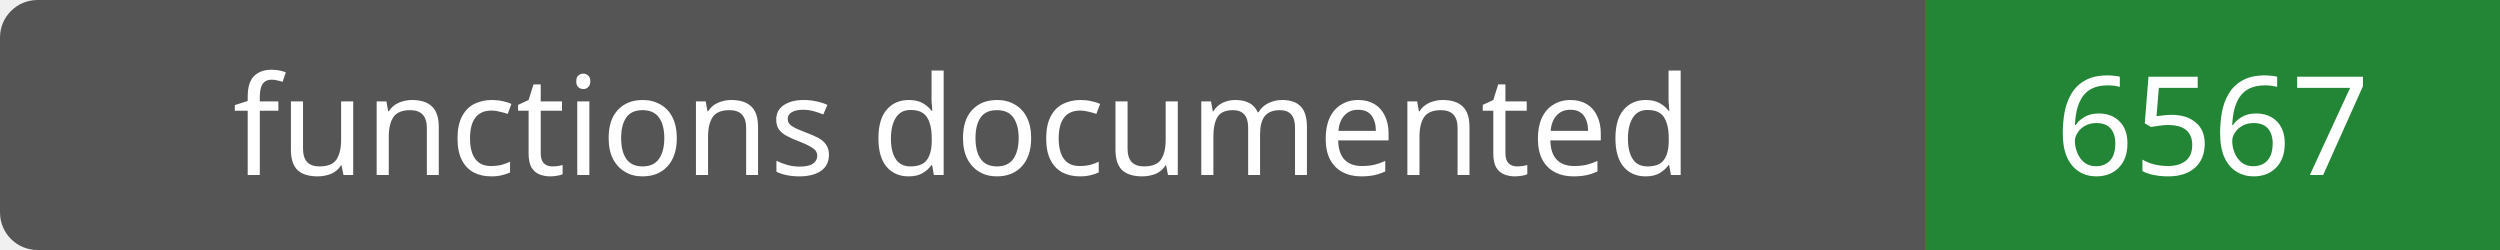
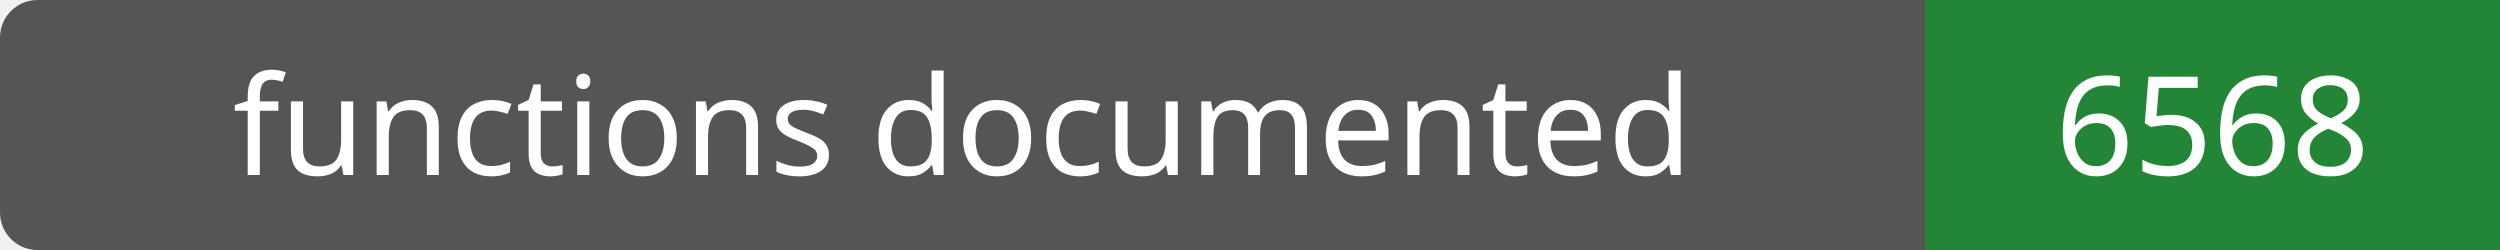
- <svg xmlns="http://www.w3.org/2000/svg" width="200" height="20" role="img" aria-label="functions documented: 6567">
+ <svg xmlns="http://www.w3.org/2000/svg" width="200" height="20" role="img" aria-label="functions documented: 6568">
  <rect width="200" height="20" rx="3" fill="#555" />
  <path fill="#238636" d="M154 0h46v20H154z" />
  <g fill="#fff" text-anchor="middle" font-family="Verdana,sans-serif" font-size="11">
    <text x="77.0" y="14">functions documented</text>
-     <text x="177.0" y="14">6567</text>
+     <text x="177.0" y="14">6568</text>
  </g>
</svg>
